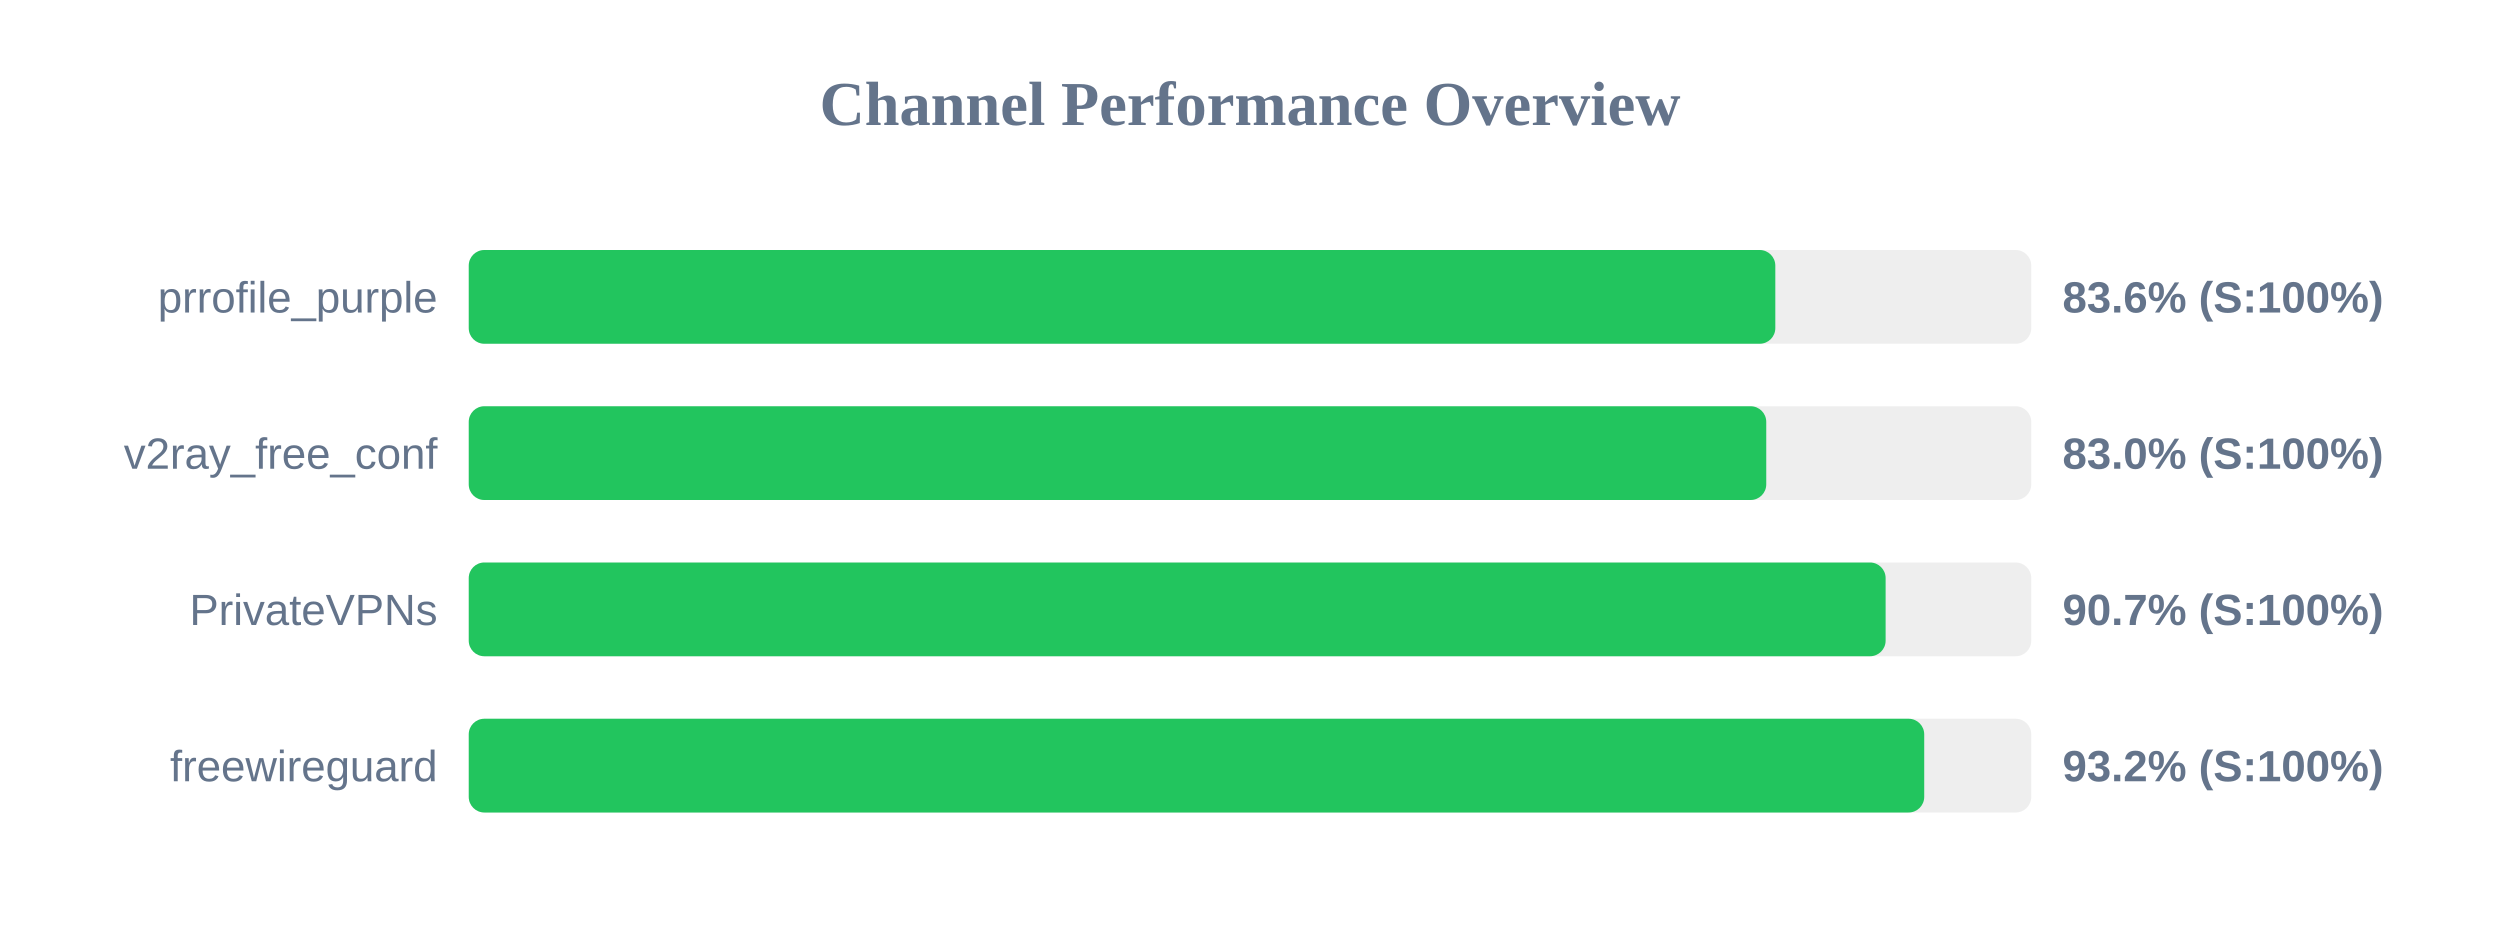
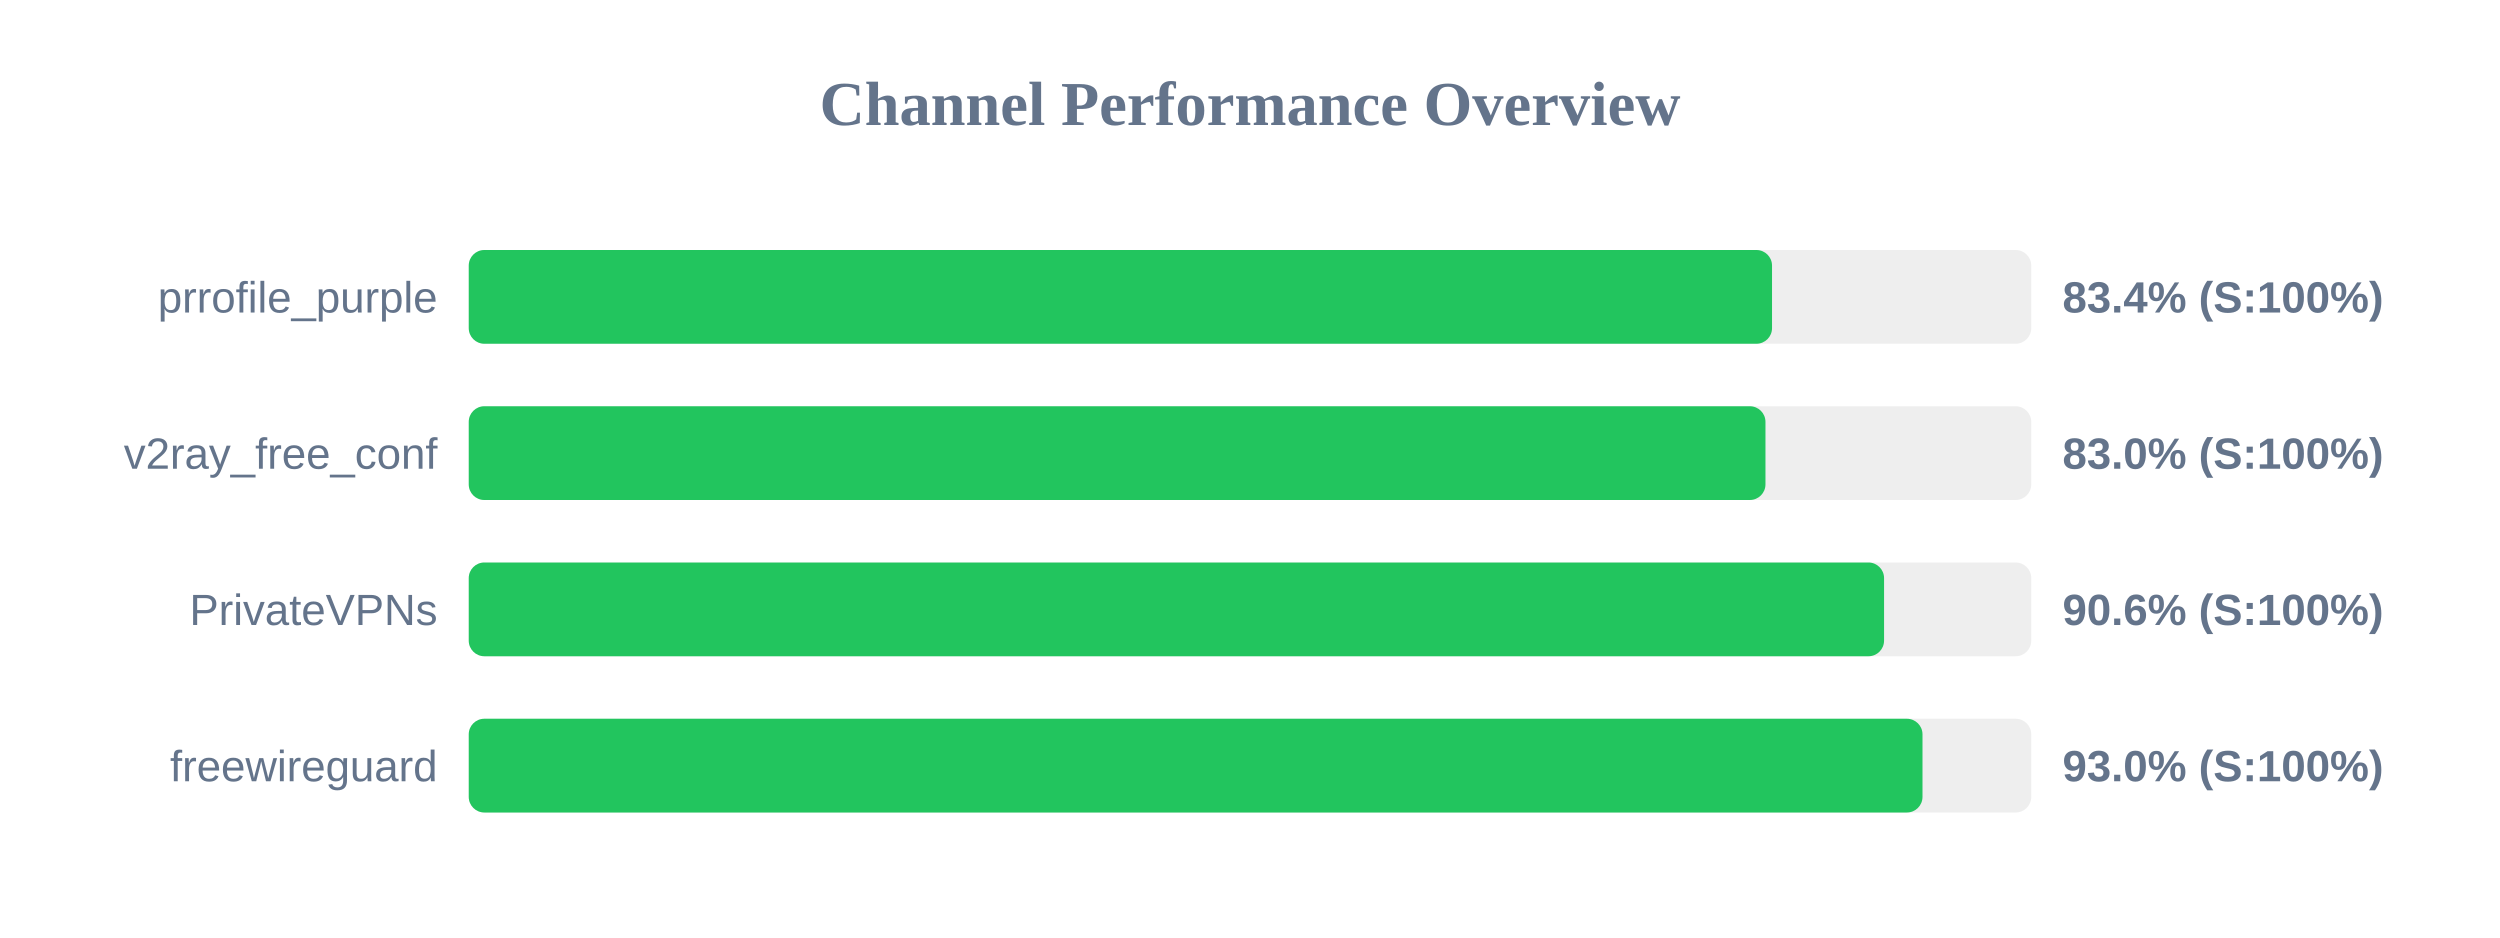
<svg xmlns="http://www.w3.org/2000/svg" width="800" height="300" version="1.1">
  <style>
        .row { font: 14px Arial; fill: #64748b; }
        .score { font: bold 14px Arial; fill: #64748b; }
    </style>
  <text x="400" y="40" text-anchor="middle" font-size="20px" font-weight="bold" fill="#64748b">Channel Performance Overview</text>
  <rect x="150" y="80" width="500" height="30" fill="#eee" rx="5" />
-   <rect x="150" y="80" width="418.1" height="30" fill="#22c55e" rx="5" />
+   <rect x="150" y="80" width="417.05" height="30" fill="#22c55e" rx="5" />
  <text x="140" y="100" text-anchor="end" class="row">prrofile_purple</text>
-   <text x="660" y="100" text-anchor="start" class="score">83.6% (S:100%)</text>
+   <text x="660" y="100" text-anchor="start" class="score">83.4% (S:100%)</text>
  <rect x="150" y="130" width="500" height="30" fill="#eee" rx="5" />
-   <rect x="150" y="130" width="415.2" height="30" fill="#22c55e" rx="5" />
+   <rect x="150" y="130" width="414.95" height="30" fill="#22c55e" rx="5" />
  <text x="140" y="150" text-anchor="end" class="row">v2ray_free_conf</text>
  <text x="660" y="150" text-anchor="start" class="score">83.0% (S:100%)</text>
  <rect x="150" y="180" width="500" height="30" fill="#eee" rx="5" />
-   <rect x="150" y="180" width="453.4" height="30" fill="#22c55e" rx="5" />
+   <rect x="150" y="180" width="452.9" height="30" fill="#22c55e" rx="5" />
  <text x="140" y="200" text-anchor="end" class="row">PrivateVPNs</text>
-   <text x="660" y="200" text-anchor="start" class="score">90.7% (S:100%)</text>
+   <text x="660" y="200" text-anchor="start" class="score">90.6% (S:100%)</text>
  <rect x="150" y="230" width="500" height="30" fill="#eee" rx="5" />
-   <rect x="150" y="230" width="465.75" height="30" fill="#22c55e" rx="5" />
+   <rect x="150" y="230" width="465.2" height="30" fill="#22c55e" rx="5" />
  <text x="140" y="250" text-anchor="end" class="row">freewireguard</text>
-   <text x="660" y="250" text-anchor="start" class="score">93.2% (S:100%)</text>
+   <text x="660" y="250" text-anchor="start" class="score">93.0% (S:100%)</text>
</svg>
